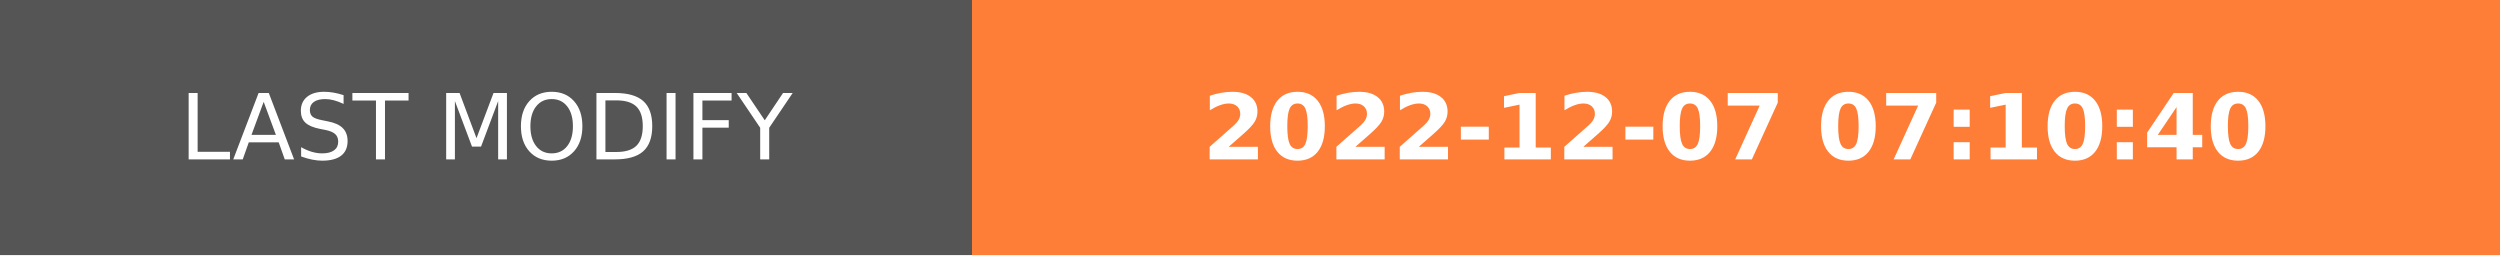
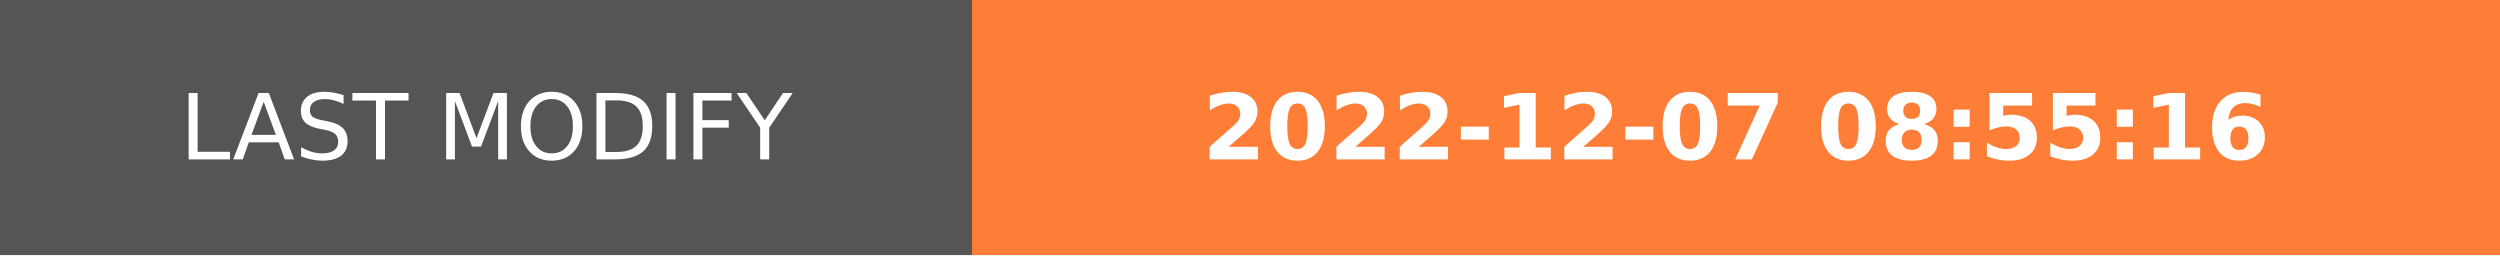
- <svg xmlns="http://www.w3.org/2000/svg" width="274.5" height="28" role="img" aria-label="LAST MODIFY: 2022-12-07 07:10:40">
+ <svg xmlns="http://www.w3.org/2000/svg" width="274.5" height="28" role="img" aria-label="LAST MODIFY: 2022-12-07 08:55:16">
  <g shape-rendering="crispEdges">
    <rect width="106.75" height="28" fill="#555" />
    <rect x="106.75" width="167.75" height="28" fill="#fe7d37" />
  </g>
  <g fill="#fff" text-anchor="middle" font-family="Verdana,Geneva,DejaVu Sans,sans-serif" text-rendering="geometricPrecision" font-size="100">
    <text transform="scale(.1)" x="533.75" y="175" textLength="827.5" fill="#fff">LAST MODIFY</text>
-     <text transform="scale(.1)" x="1906.25" y="175" textLength="1437.5" fill="#fff" font-weight="bold">2022-12-07 07:10:40</text>
+     <text transform="scale(.1)" x="1906.25" y="175" textLength="1437.5" fill="#fff" font-weight="bold">2022-12-07 08:55:16</text>
  </g>
</svg>
